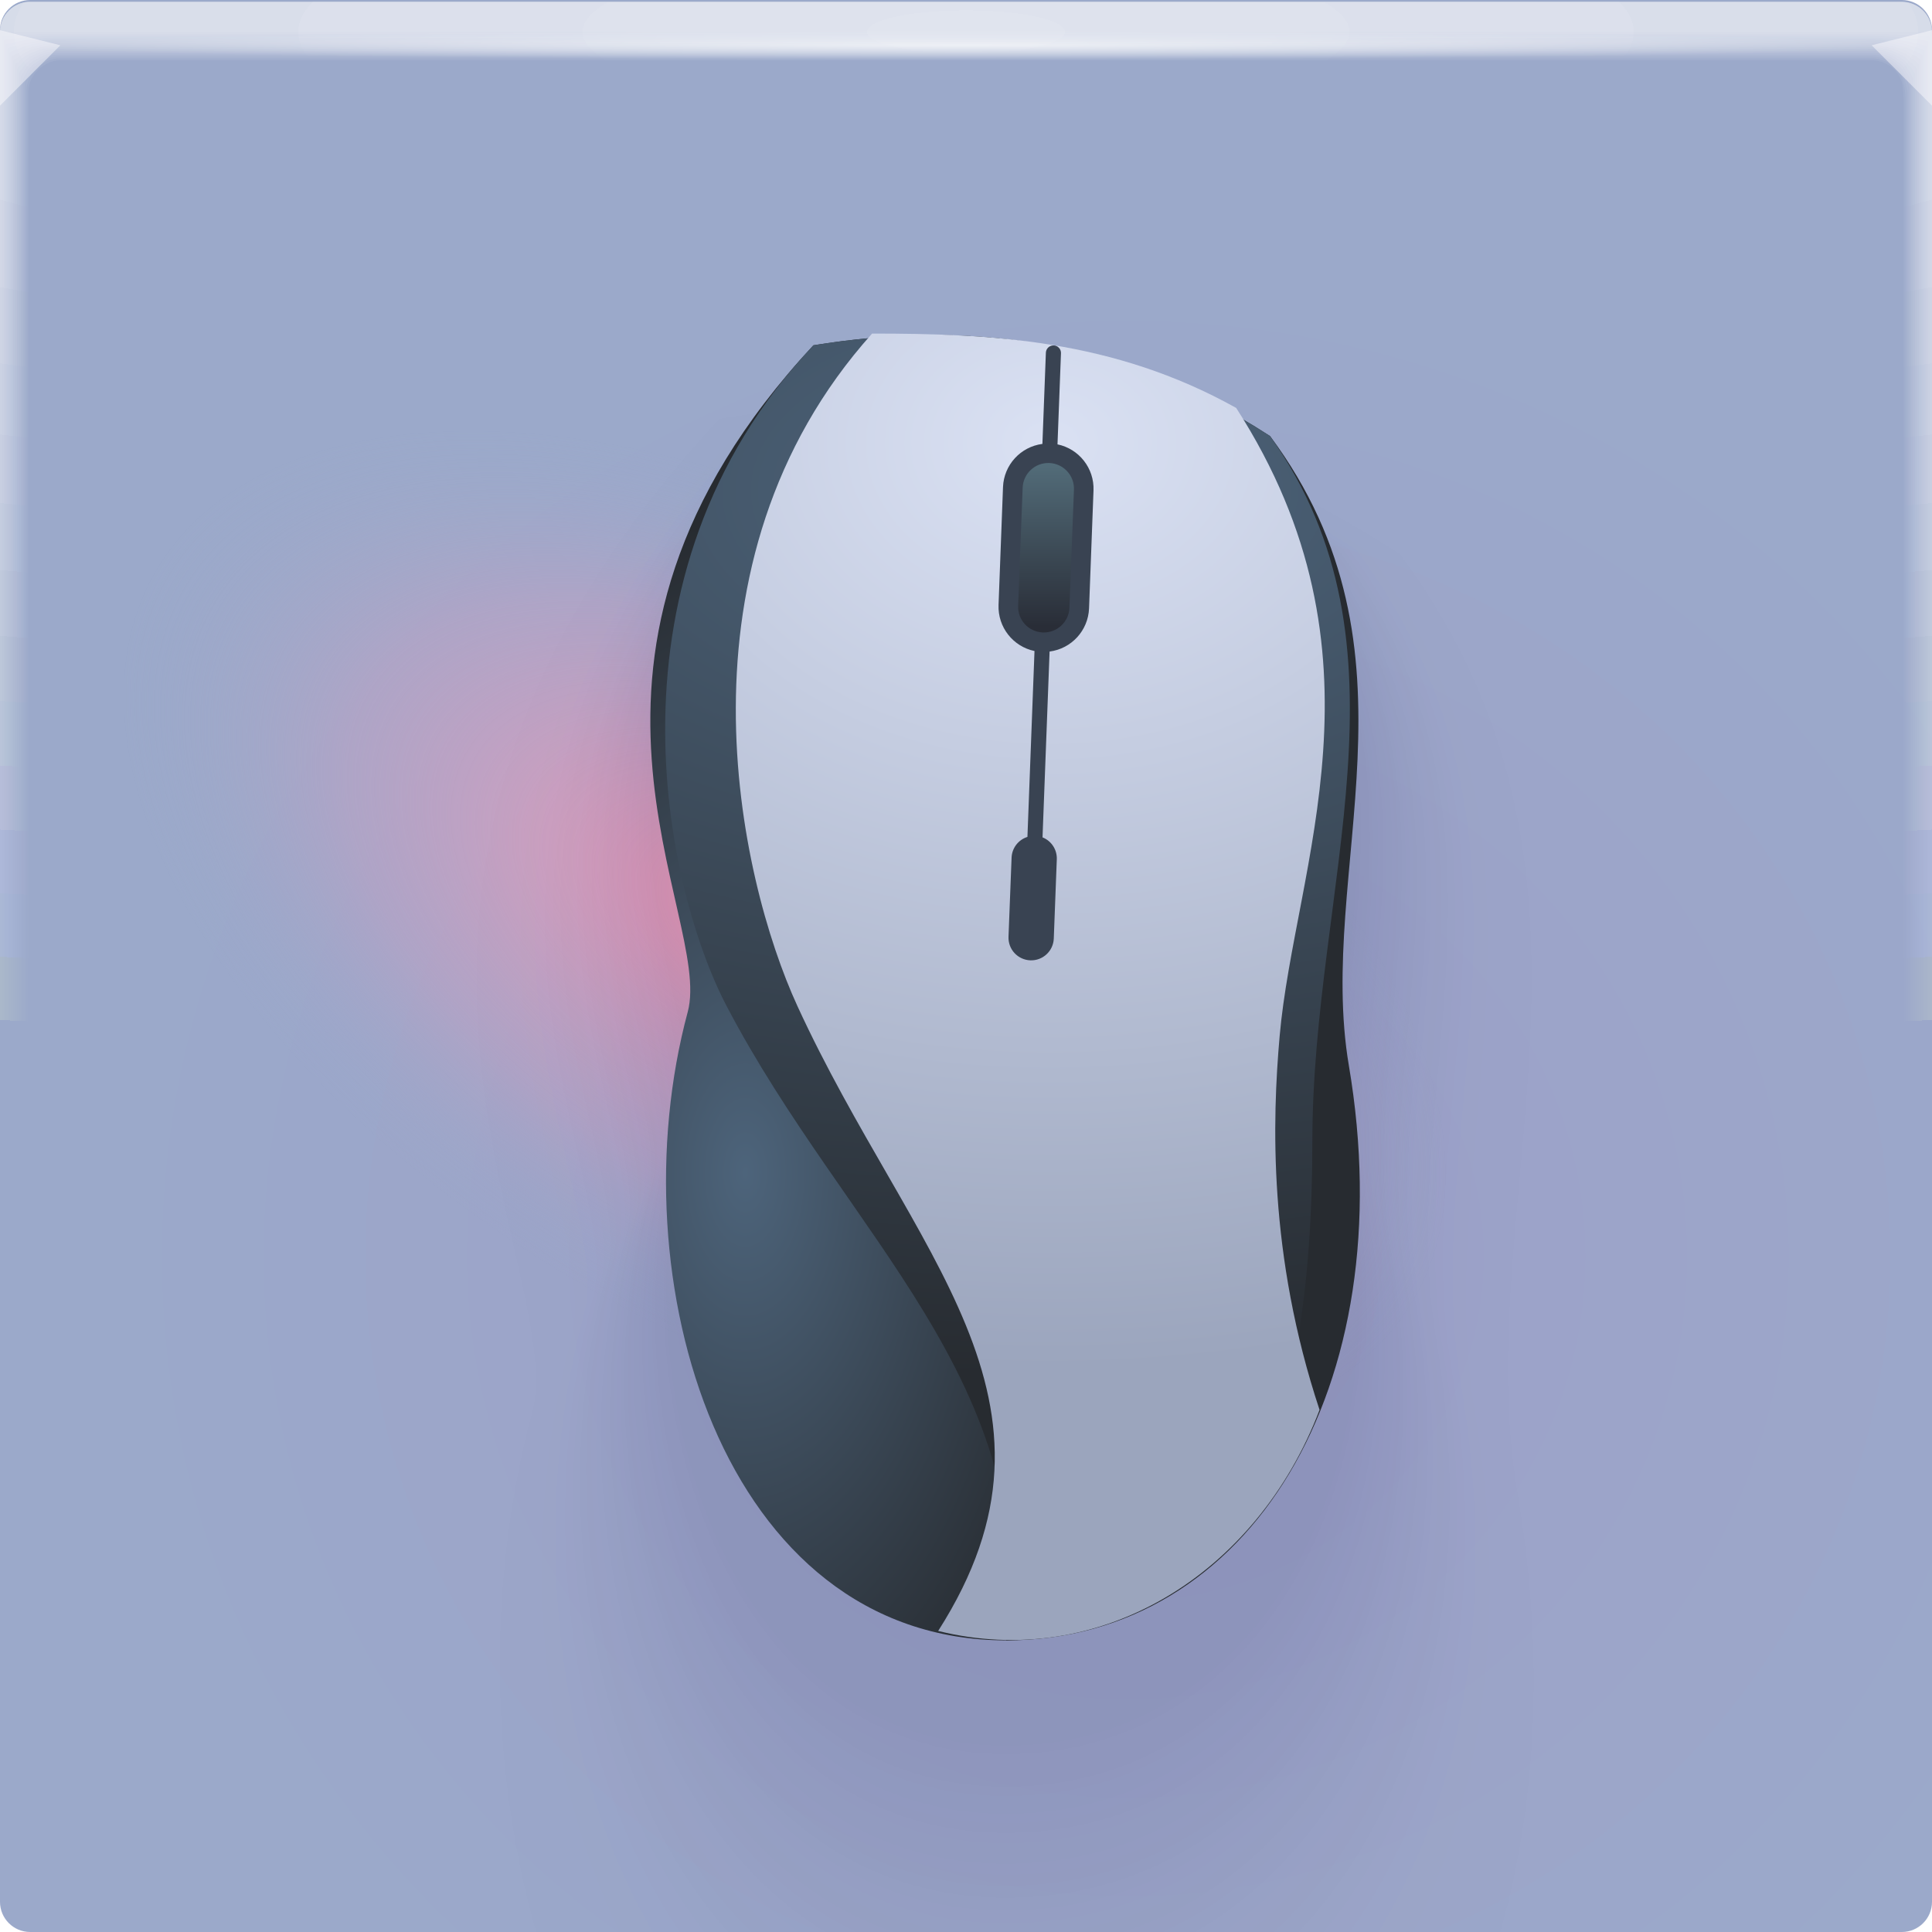
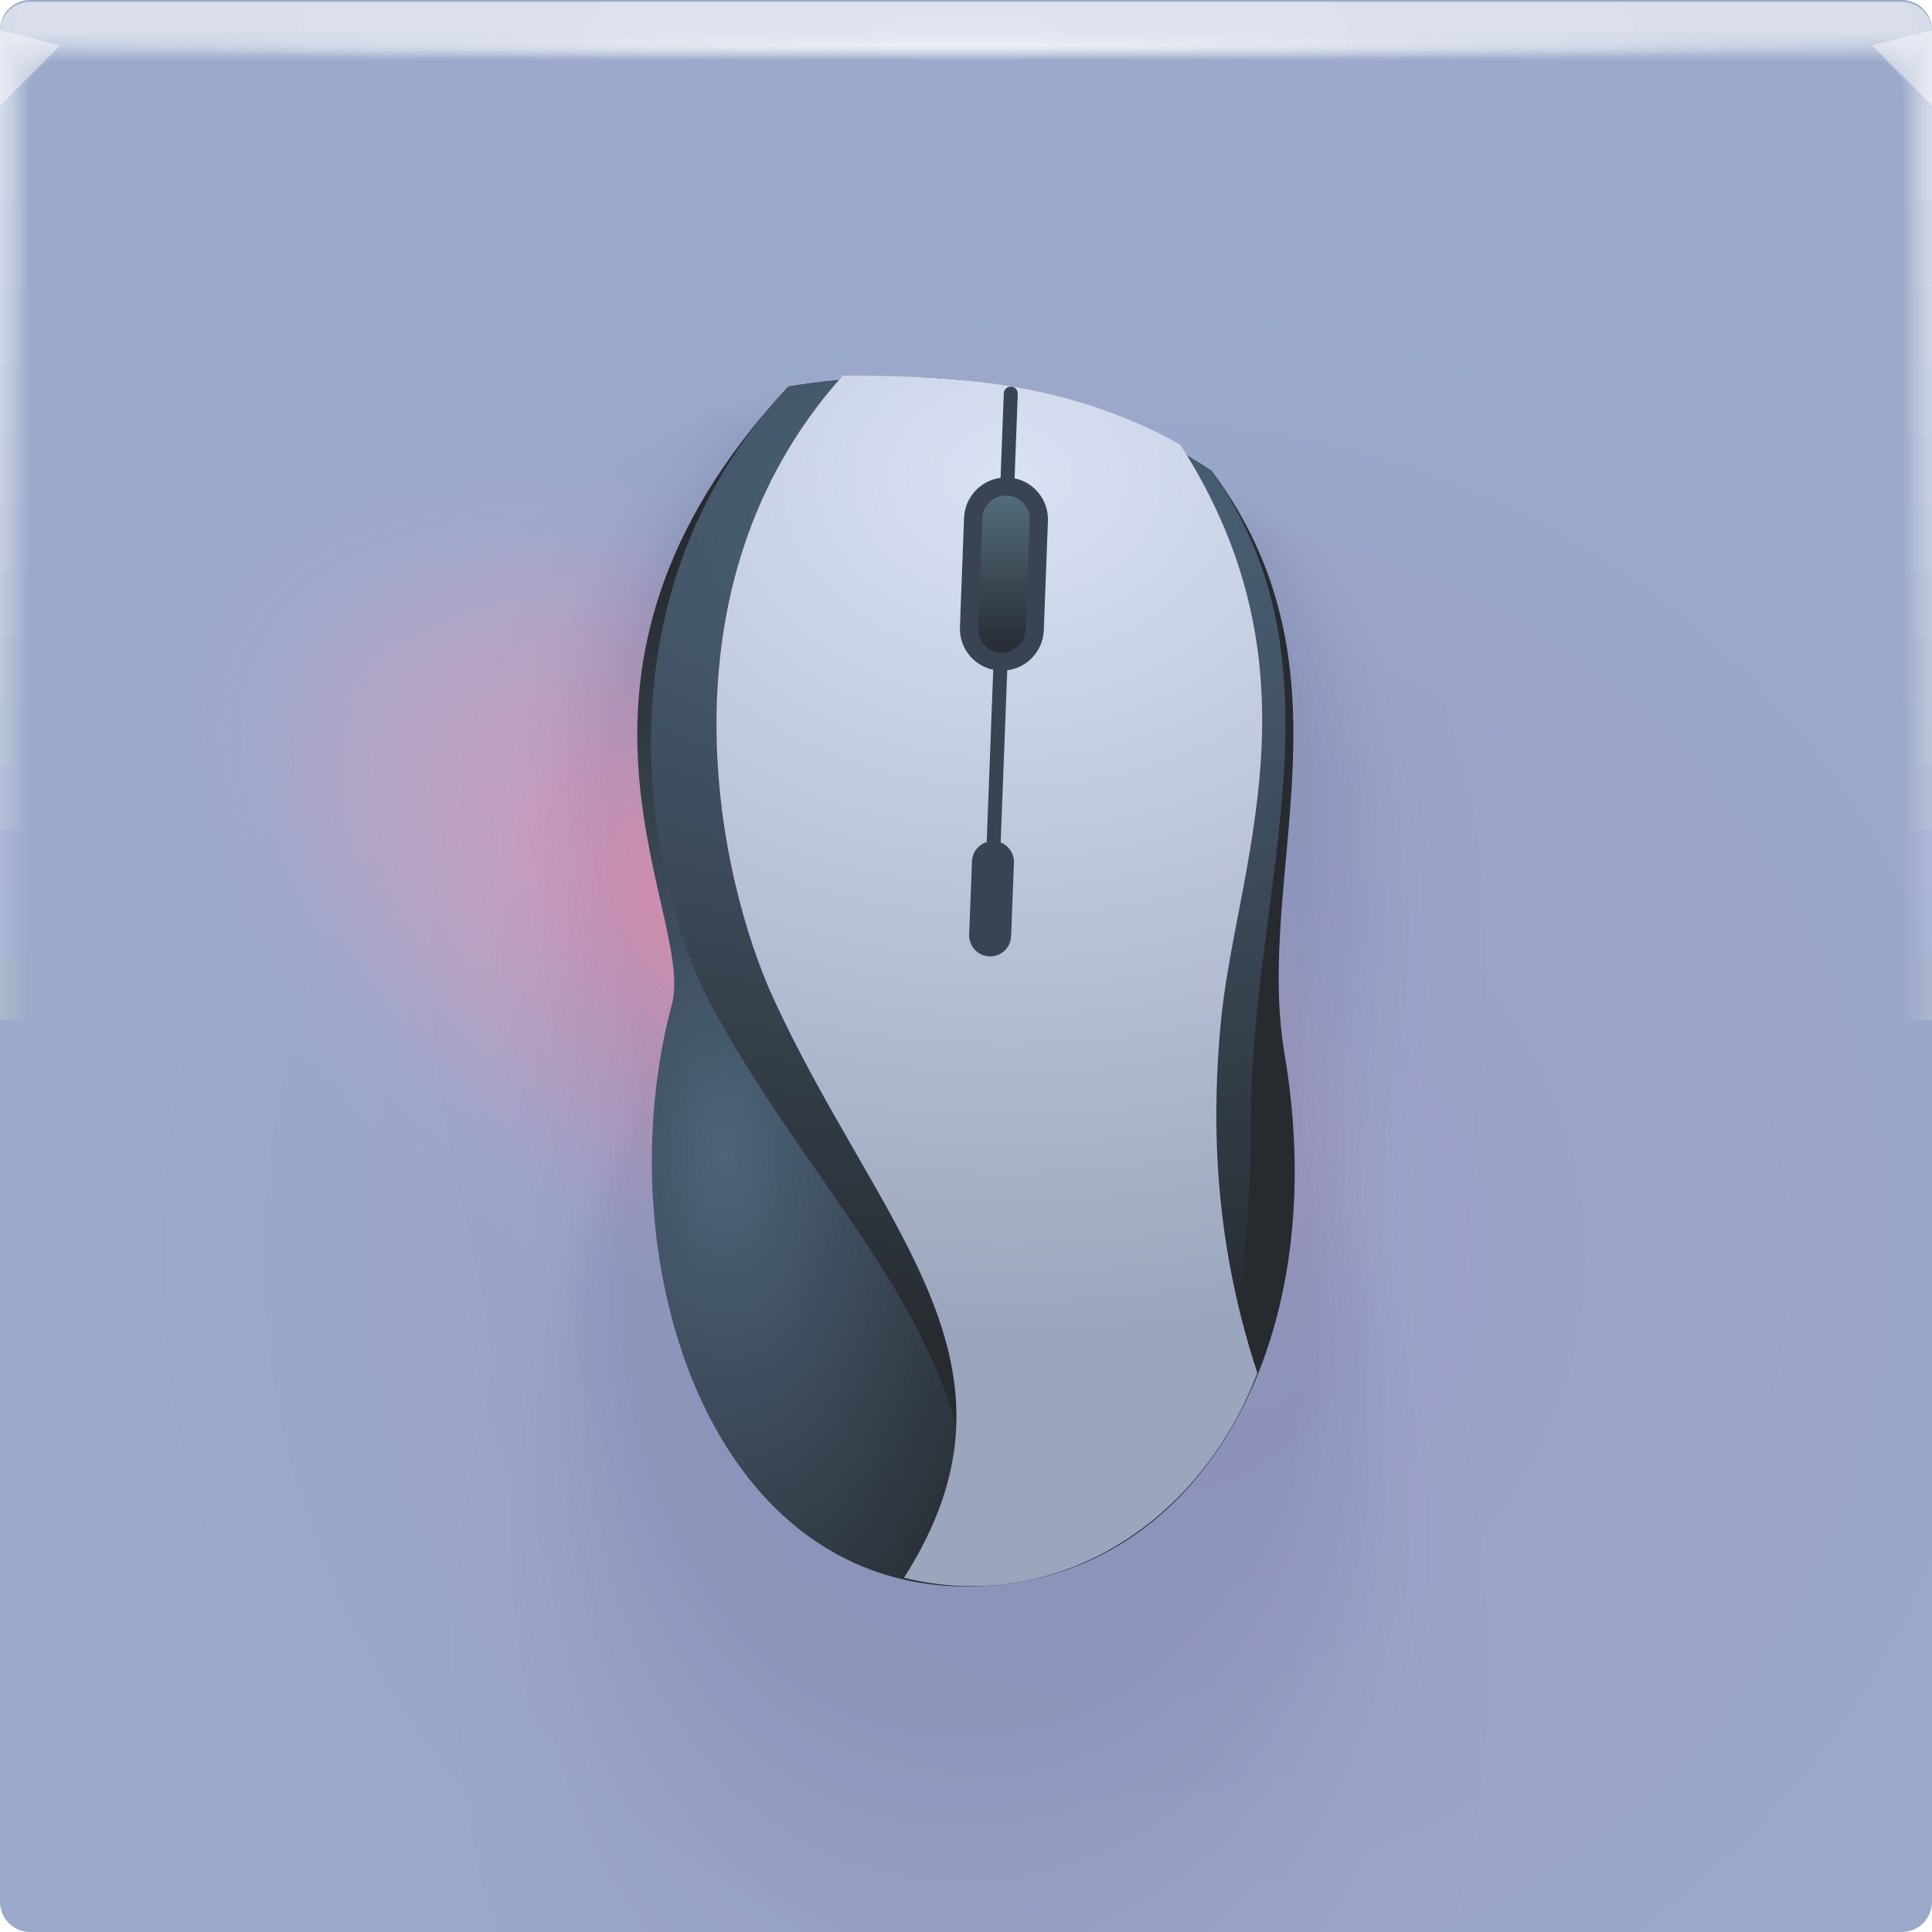
<svg xmlns="http://www.w3.org/2000/svg" xmlns:xlink="http://www.w3.org/1999/xlink" width="64" height="64" version="1.1">
  <defs>
    <linearGradient id="linearGradient22881">
      <stop stop-color="#4d647b" offset="0" />
      <stop stop-color="#272b30" offset="1" />
    </linearGradient>
    <radialGradient id="e-5-6" cx="35.574" cy="1.019" r="32" gradientTransform="matrix(0,1.1252,-5.1753,0,37.271,-39.029)" gradientUnits="userSpaceOnUse" xlink:href="#a-6" />
    <linearGradient id="a-6">
      <stop stop-color="#fff" stop-opacity=".07" offset="0" />
      <stop stop-color="#fff" stop-opacity=".001" offset="1" />
    </linearGradient>
    <radialGradient id="f-6-9" cx="35.574" cy="1.036" r="32" gradientTransform="matrix(0,1.1252,-5.1753,0,37.363,-39.029)" gradientUnits="userSpaceOnUse" xlink:href="#a-6" />
    <radialGradient id="g-2-1" cx="35.574" cy="1.055" r="32" gradientTransform="matrix(0,1.1252,-5.1753,0,37.458,-39.029)" gradientUnits="userSpaceOnUse" xlink:href="#a-6" />
    <radialGradient id="h-2-3" cx="35.574" cy="1.071" r="32" gradientTransform="matrix(0,1.1252,-5.1753,0,37.544,-39.029)" gradientUnits="userSpaceOnUse" xlink:href="#a-6" />
    <radialGradient id="i-7" cx="35.574" cy="1.091" r="32" gradientTransform="matrix(0,1.1252,-5.1753,0,37.648,-39.029)" gradientUnits="userSpaceOnUse" xlink:href="#a-6" />
    <radialGradient id="j-0" cx="35.574" cy="1.113" r="32" gradientTransform="matrix(0,1.1252,-5.1753,0,37.758,-39.029)" gradientUnits="userSpaceOnUse" xlink:href="#a-6" />
    <radialGradient id="k-9" cx="35.574" cy="1.135" r="32" gradientTransform="matrix(0,1.1252,-5.1753,0,37.875,-39.029)" gradientUnits="userSpaceOnUse" xlink:href="#a-6" />
    <radialGradient id="l-3" cx="35.574" cy="1.159" r="32" gradientTransform="matrix(0,1.1252,-5.1753,0,38,-39.029)" gradientUnits="userSpaceOnUse" xlink:href="#a-6" />
    <radialGradient id="m-6" cx="35.574" cy="1.18" r="32" gradientTransform="matrix(0,1.1252,-5.1753,0,38.107,-39.029)" gradientUnits="userSpaceOnUse" xlink:href="#a-6" />
    <radialGradient id="n-0-3" cx="35.574" cy="1.208" r="32" gradientTransform="matrix(0,1.1252,-5.1753,0,38.252,-39.029)" gradientUnits="userSpaceOnUse" xlink:href="#a-6" />
    <radialGradient id="o-6" cx="35.574" cy="1.239" r="32" gradientTransform="matrix(0,1.1252,-5.1753,0,38.411,-39.029)" gradientUnits="userSpaceOnUse" xlink:href="#a-6" />
    <radialGradient id="p-2" cx="35.574" cy="1.273" r="32" gradientTransform="matrix(0,1.1252,-5.1753,0,38.587,-39.029)" gradientUnits="userSpaceOnUse" xlink:href="#a-6" />
    <radialGradient id="q-6-6" cx="35.574" cy="1.304" r="32" gradientTransform="matrix(0,1.1252,-5.1753,0,38.75,-39.029)" gradientUnits="userSpaceOnUse" xlink:href="#a-6" />
    <radialGradient id="r-1" cx="35.574" cy="1.346" r="32" gradientTransform="matrix(0,1.1252,-5.1753,0,38.966,-39.029)" gradientUnits="userSpaceOnUse" xlink:href="#a-6" />
    <radialGradient id="s-8" cx="35.574" cy="1.393" r="32" gradientTransform="matrix(0,1.1252,-5.1753,0,39.208,-39.029)" gradientUnits="userSpaceOnUse" xlink:href="#a-6" />
    <radialGradient id="t-7" cx="35.574" cy="1.439" r="32" gradientTransform="matrix(0,1.1252,-5.1753,0,39.446,-39.027)" gradientUnits="userSpaceOnUse" xlink:href="#a-6" />
    <radialGradient id="radialGradient869" cx="32" cy="15.077" r="32" gradientTransform="matrix(1 0 0 .014897 0 1.2172)" gradientUnits="userSpaceOnUse">
      <stop stop-color="#fff" stop-opacity=".667" offset="0" />
      <stop stop-color="#fff" stop-opacity=".001" offset="1" />
    </radialGradient>
    <radialGradient id="b-3" cx="37.338" cy="41.714" r="32" gradientTransform="matrix(1.0524 0 0 1.0195 -1.933 -.907)" gradientUnits="userSpaceOnUse">
      <stop stop-color="#9d9fc8" offset="0" />
      <stop stop-color="#9ba9ca" offset="1" />
    </radialGradient>
-     <radialGradient id="radialGradient23403" cx="29.051" cy="25.07" r="11.34" gradientTransform="matrix(4.7993 0 0 2.5901 -104.53 -48.69)" gradientUnits="userSpaceOnUse" xlink:href="#linearGradient22881" />
-     <radialGradient id="radialGradient24121" cx="34.79" cy="24.565" r="9.754" gradientTransform="matrix(3.9612 0 0 3.1445 -103.02 -62.578)" gradientUnits="userSpaceOnUse">
+     <radialGradient id="radialGradient23403" cx="29.051" cy="25.07" r="11.34" gradientTransform="matrix(4.7993,0,0,2.5901,-104.53,-48.69)" gradientUnits="userSpaceOnUse" xlink:href="#linearGradient22881" />
+     <radialGradient id="radialGradient24121" cx="34.79" cy="24.565" r="9.754" gradientTransform="matrix(3.9612,0,0,3.1445,-103.02,-62.578)" gradientUnits="userSpaceOnUse">
      <stop stop-color="#dae1f3" offset="0" />
      <stop stop-color="#9ba5bd" offset="1" />
    </radialGradient>
    <linearGradient id="linearGradient60632" x1="34.772" x2="34.772" y1="20.762" y2="15.284" gradientUnits="userSpaceOnUse">
      <stop stop-color="#292d37" offset="0" />
      <stop stop-color="#536d7a" offset="1" />
    </linearGradient>
-     <radialGradient id="radialGradient61490" cx="24.687" cy="36.045" r="11.752" gradientTransform="matrix(1 0 0 1.8397 2.0034e-6 -27.474)" gradientUnits="userSpaceOnUse" xlink:href="#linearGradient22881" />
+     <radialGradient id="radialGradient61490" cx="24.687" cy="36.045" r="11.752" gradientTransform="matrix(1,0,0,1.8397,2.0034e-6,-27.474)" gradientUnits="userSpaceOnUse" xlink:href="#linearGradient22881" />
    <radialGradient id="radialGradient96554" cx="22.396" cy="26.817" r="32" gradientTransform="matrix(.65266 .37681 -.20923 .36241 16.986 12.827)" gradientUnits="userSpaceOnUse">
      <stop stop-color="#ff99b6" offset="0" />
      <stop stop-color="#c7a0c2" stop-opacity=".436" offset=".663" />
      <stop stop-color="#9ba9ca" stop-opacity="5.995e-5" offset="1" />
    </radialGradient>
  </defs>
  <g>
    <rect width="64" height="64" rx="1" ry="1" fill="url(#b-3)" paint-order="fill markers stroke" />
    <g>
      <g transform="translate(8.0016e-5 .057009)">
        <path transform="translate(0 .002)" d="m1 0c-0.554 0-1 0.446-1 1v62-0.224 0.224-62h1.752c19.15 2e-3 39.445 0 60.213 0h2.035v62-0.334 0.334-62c0.001-0.553-0.447-1.001-1-1z" fill="url(#e-5-6)" />
        <path transform="translate(0 .002)" d="m1 0c-0.555-0.001-1.004 0.451-1 1.006v61.98-0.197c0-0.277 4e-3 -0.184 0.01 0.246 0.012 0.016 0.03-0.297 0.052-0.897v-61c0.072-9e-3 0.133-0.013 0.185-0.013 0.29-0.016 0.357-0.032 0.774-0.044 0.246-0.011 0.496-0.019 0.747-0.019 19.183 2e-3 39.392 0 60.2 0 0.346 0 0.689 0.012 1.023 0.03 0.268 0.01 0.389 0.02 0.52 0.033 0.106 0 0.22 0.01 0.427 0.028v60.744c0.027 0.754 0.05 1.148 0.059 1.123l3e-3 -0.334v0.286-61.762c0-0.143 0-0.22-2e-3 -0.224-0.005-0.552-0.46-0.995-1.012-0.986h-61.986" fill="url(#f-6-9)" />
        <path transform="translate(0 .002)" d="m1 0c-0.555-0.001-1.004 0.451-1 1.006v61.966-0.169c0-0.245 8e-3 -0.145 0.021 0.266 0.022 0.034 0.06-0.247 0.104-0.807v-60.988c0.056-0.015 0.115-0.023 0.173-0.025 0.27-0.031 0.341-0.064 0.743-0.088 0.242-0.022 0.492-0.037 0.742-0.037 19.217 2e-3 39.34 0 60.187 0 0.347 0 0.69 0.024 1.013 0.06 0.256 0.02 0.372 0.042 0.494 0.065 0.1 0 0.206 0.02 0.398 0.057v60.731c0.055 0.703 0.102 1.052 0.119 1.003 4e-3 -0.154 6e-3 -0.265 6e-3 -0.333v0.237-61.748c0-0.139 0-0.215-3e-3 -0.224-0.011-0.468-0.347-0.864-0.807-0.952-0.071-0.014-0.144-0.021-0.217-0.02h-61.973" fill="url(#g-2-1)" />
        <path transform="translate(0 .002)" d="m1 0c-0.555-0.001-1.004 0.45-1 1.005v61.953-0.14c0-0.213 0.012-0.107 0.031 0.287 0.034 0.05 0.091-0.198 0.156-0.718v-60.974c0.051-0.022 0.105-0.035 0.16-0.037 0.252-0.048 0.327-0.097 0.715-0.132 0.238-0.034 0.487-0.056 0.737-0.056 19.25 2e-3 39.286 0 60.173 0 0.348 0 0.688 0.036 1.001 0.09 0.244 0.029 0.356 0.062 0.47 0.098 0.091 0 0.19 0.03 0.37 0.085v60.718c0.082 0.653 0.151 0.957 0.176 0.884 7e-3 -0.152 0.01-0.262 0.01-0.333v0.188-61.734c0-0.135 0-0.21-4e-3 -0.224-0.017-0.467-0.359-0.859-0.819-0.94-0.072-0.014-0.144-0.02-0.217-0.018h-61.96" fill="url(#h-2-3)" />
        <path transform="translate(0 .002)" d="m1 0c-0.555-0.001-1.004 0.45-1 1.005v61.939-0.113c0-0.18 0.015-0.068 0.042 0.308 0.045 0.067 0.121-0.149 0.208-0.629v-60.96c0.044-0.029 0.095-0.046 0.148-0.05 0.232-0.063 0.311-0.128 0.684-0.176 0.234-0.044 0.483-0.074 0.732-0.074 19.284 2e-3 39.234 0 60.16 0 0.35 0 0.689 0.048 0.991 0.12 0.232 0.039 0.34 0.083 0.444 0.13 0.085 0 0.176 0.04 0.341 0.114v60.704c0.11 0.603 0.203 0.862 0.236 0.764 0.008-0.111 0.013-0.222 0.014-0.333v0.14-61.721c0-0.13-2e-3 -0.206-6e-3 -0.224-0.024-0.466-0.37-0.852-0.83-0.927-0.073-0.013-0.146-0.019-0.22-0.017h-61.944" fill="url(#i-7)" />
        <path transform="translate(0 .002)" d="m1 0c-0.554-0.001-1.003 0.45-1 1.004v61.926-0.084c0-0.148 0.02-0.029 0.052 0.328 0.056 0.084 0.152-0.099 0.26-0.539v-60.949c0.053-0.04 0.097-0.061 0.136-0.061 0.212-0.08 0.297-0.16 0.655-0.22 0.23-0.056 0.477-0.093 0.727-0.093 19.317 2e-3 39.18 0 60.147 0 0.35 0 0.688 0.06 0.98 0.151 0.22 0.047 0.322 0.102 0.418 0.162 0.078 0 0.162 0.049 0.313 0.142v60.69c0.137 0.553 0.253 0.767 0.295 0.645 0.01-0.11 0.015-0.221 0.017-0.332v0.09-61.705c0-0.126-2e-3 -0.202-7e-3 -0.224-0.031-0.465-0.382-0.846-0.843-0.914-0.072-0.013-0.145-0.019-0.218-0.017h-61.932" fill="url(#j-0)" />
        <path transform="translate(0 .002)" d="m1 0c-0.554-0.001-1.003 0.45-1 1.004v61.912-0.056c0-0.117 0.023 0.01 0.063 0.349 0.067 0.1 0.182-0.05 0.312-0.45v-60.935c0.048-0.049 0.088-0.074 0.123-0.074 0.193-0.095 0.282-0.192 0.626-0.264 0.225-0.067 0.472-0.11 0.721-0.11h60.133c0.352 0 0.688 0.071 0.97 0.18 0.144 0.033 0.279 0.099 0.393 0.194 0.07 0 0.147 0.059 0.284 0.17v60.68c0.164 0.502 0.304 0.671 0.354 0.524 0.014-0.14 0.02-0.25 0.02-0.331v0.042-61.695c0-0.121-2e-3 -0.197-9e-3 -0.224-0.037-0.464-0.393-0.84-0.854-0.902-0.072-0.012-0.145-0.016-0.218-0.014h-61.918" fill="url(#k-9)" />
        <path transform="translate(0 .002)" d="m1 0c-0.554-0.001-1.003 0.45-1 1.004v61.898-0.029c0-0.084 0.027 0.049 0.073 0.37 0.079 0.117 0.212 0 0.365-0.36v-60.923c0.043-0.057 0.079-0.086 0.11-0.086 0.174-0.112 0.267-0.225 0.596-0.309 0.23-0.083 0.472-0.126 0.717-0.129 19.385 2e-3 39.075 0 60.12 0 0.353 0 0.687 0.084 0.958 0.211 0.141 0.041 0.268 0.119 0.368 0.227 0.063 0 0.132 0.068 0.256 0.199v60.665c0.192 0.452 0.354 0.576 0.413 0.404 0.014-0.11 0.022-0.22 0.024-0.33v-61.687c0-0.117-4e-3 -0.193-0.01-0.224-0.044-0.464-0.405-0.835-0.868-0.89-0.072-0.01-0.144-0.014-0.217-0.011h-61.905" fill="url(#l-3)" />
        <path transform="translate(0 .002)" d="m1 0c-0.554-0.001-1.003 0.449-1 1.003v61.885c0-0.052 0.03 0.087 0.084 0.39 0.09 0.135 0.242 0.05 0.416-0.27v-60.911c0.038-0.063 0.07-0.097 0.099-0.097 0.154-0.127 0.251-0.257 0.566-0.352 0.217-0.089 0.463-0.148 0.711-0.148 19.418 2e-3 39.022 0 60.107 0 0.355 0 0.687 0.096 0.947 0.242 0.138 0.049 0.257 0.139 0.343 0.258 0.056 0 0.118 0.079 0.227 0.227v60.651c0.22 0.402 0.406 0.482 0.473 0.285 0.018-0.132 0.027-0.243 0.027-0.33v-61.721c0-0.113-4e-3 -0.188-0.012-0.224-0.05-0.463-0.416-0.828-0.879-0.877-0.072-0.01-0.145-0.014-0.218-0.011h-61.89" fill="url(#m-6)" />
        <path transform="translate(0 .002)" d="m1 0c-0.554-0.001-1.003 0.449-1 1.003v61.899c0-0.02 0.035 0.126 0.094 0.41 0.101 0.152 0.273 0.1 0.468-0.18v-60.897c0.034-0.073 0.062-0.11 0.087-0.11 0.135-0.143 0.236-0.29 0.536-0.397 0.213-0.1 0.459-0.166 0.707-0.166 19.452 2e-3 38.969 0 60.093 0 0.356 0 0.687 0.108 0.936 0.272 0.134 0.06 0.246 0.162 0.317 0.29 0.05 0 0.103 0.089 0.2 0.256v60.64c0.246 0.352 0.455 0.386 0.531 0.165 0.02-0.128 0.03-0.239 0.03-0.33v-61.755c0-0.108-4e-3 -0.184-0.013-0.224-0.057-0.462-0.428-0.821-0.891-0.864-0.072-0.009-0.145-0.012-0.218-0.01h-61.877" fill="url(#n-0-3)" />
        <path transform="translate(0 .002)" d="m1 0c-0.554-0.001-1.002 0.448-1 1.002v61.913c0 0.013 0.039 0.165 0.105 0.432 0.112 0.168 0.303 0.148 0.52-0.092v-60.882c0.029-0.081 0.053-0.123 0.074-0.123 0.116-0.159 0.222-0.321 0.507-0.44 0.215-0.117 0.456-0.181 0.701-0.185 19.486 2e-3 38.916 0 60.08 0 0.357 0 0.687 0.12 0.925 0.302 0.131 0.072 0.234 0.185 0.292 0.323 0.043 0 0.089 0.098 0.171 0.284v60.626c0.275 0.302 0.507 0.29 0.591 0.046 0.022-0.125 0.034-0.236 0.034-0.33v-61.791c0-0.104-5e-3 -0.18-0.016-0.224-0.063-0.461-0.439-0.815-0.903-0.852-0.072-0.008-0.145-0.011-0.218-8e-3h-61.863" fill="url(#o-6)" />
        <path transform="translate(0 .002)" d="m1 0c-0.554-0.001-1.002 0.448-1 1.002v61.928c0 0.045 0.042 0.203 0.115 0.453 0.123 0.184 0.333 0.197 0.572-3e-3v-60.87c0.024-0.089 0.045-0.135 0.062-0.135 0.097-0.174 0.207-0.353 0.478-0.484 0.204-0.122 0.448-0.203 0.696-0.203 19.519 2e-3 38.863 0 60.067 0 0.335-0.002 0.659 0.116 0.914 0.332 0.15 0.103 0.224 0.225 0.267 0.355 0.035 0 0.073 0.108 0.142 0.313v60.612c0.302 0.251 0.557 0.196 0.65-0.074 0.023-0.109 0.035-0.219 0.037-0.33v-61.825c0-0.1-6e-3 -0.175-0.017-0.224-0.07-0.46-0.45-0.81-0.915-0.84-0.072-0.007-0.145-0.009-0.218-7e-3h-61.85" fill="url(#p-2)" />
        <path transform="translate(0 .002)" d="m1 0c-0.554-0.001-1.002 0.448-1 1.002v61.942c0 0.077 0.046 0.242 0.126 0.473 0.134 0.201 0.363 0.246 0.624 0.086v-60.856c0.02-0.097 0.035-0.147 0.05-0.147 0.08-0.225 0.239-0.413 0.447-0.529 0.2-0.133 0.444-0.221 0.691-0.221 19.553 2e-3 38.811 0 60.053 0 0.36 0 0.686 0.144 0.903 0.362 0.123 0.098 0.208 0.235 0.242 0.388 0.028 0 0.059 0.118 0.114 0.341v60.598c0.33 0.2 0.608 0.1 0.709-0.194 0.026-0.117 0.04-0.228 0.04-0.329v-61.86c0-0.095-6e-3 -0.17-0.018-0.224-0.076-0.459-0.462-0.803-0.927-0.827-0.073-0.006-0.145-0.007-0.218-5e-3h-61.836" fill="url(#q-6-6)" />
        <path transform="translate(0 .002)" d="m1 0c-0.553-0.001-1.002 0.448-1 1.001v61.956c0 0.11 0.05 0.281 0.136 0.494 0.146 0.218 0.394 0.296 0.677 0.176v-60.843c0.014-0.105 0.026-0.16 0.036-0.16 0.062-0.237 0.212-0.441 0.419-0.572 0.196-0.144 0.439-0.24 0.686-0.24 19.586 2e-3 38.758 0 60.04 0 0.36 0 0.685 0.156 0.892 0.392 0.117 0.112 0.193 0.26 0.216 0.42 0.021 0 0.044 0.128 0.086 0.37v60.585c0.356 0.15 0.658 5e-3 0.768-0.314 0.029-0.114 0.044-0.224 0.044-0.328v-61.895c0-0.09-7e-3 -0.166-0.02-0.224-0.083-0.458-0.474-0.797-0.94-0.814-0.072-0.005-0.145-0.006-0.217-5e-3h-61.823" fill="url(#r-1)" />
        <path transform="translate(0 .002)" d="m1 0c-0.553-0.001-1.001 0.447-1 1v61.972c0 0.142 0.054 0.32 0.147 0.515 0.156 0.241 0.453 0.349 0.728 0.265v-60.83c0.01-0.114 0.018-0.172 0.025-0.172 0.044-0.248 0.184-0.47 0.389-0.617 0.192-0.155 0.434-0.258 0.68-0.258 19.62 2e-3 38.705 0 60.027 0 0.362 0 0.686 0.168 0.882 0.422 0.11 0.127 0.176 0.286 0.19 0.453 0.015 0 0.03 0.137 0.057 0.398v60.572c0.385 0.1 0.71-0.09 0.828-0.434 0.03-0.11 0.047-0.22 0.047-0.328v-61.93c0-0.086-7e-3 -0.161-0.021-0.224-0.09-0.457-0.485-0.791-0.951-0.802-0.073-0.003-0.146-0.004-0.219-2e-3h-61.809" fill="url(#s-8)" />
        <path d="m1 2e-3c-0.553-0.001-1.001 0.447-1 1v61.986c0 0.174 0.058 0.358 0.157 0.535 0.17 0.259 0.473 0.397 0.78 0.355v-60.816c5e-3 -0.122 0.01-0.185 0.013-0.185 0.028-0.259 0.158-0.496 0.36-0.66 0.187-0.166 0.429-0.277 0.675-0.277 19.653 2e-3 38.652 0 60.013 0 0.363 0 0.685 0.18 0.87 0.452 0.102 0.141 0.16 0.31 0.166 0.485 7e-3 0 0.015 0.147 0.028 0.427v60.558c0.412 0.05 0.76-0.186 0.887-0.553 0.033-0.106 0.05-0.217 0.05-0.328v-61.965c0.01-0.553-0.432-1.008-0.985-1.014-0.073-0.001-0.146-0.001-0.219 0h-61.795" fill="url(#t-7)" />
        <path d="m1 0.002c-0.553-0.001-1.001 0.447-1 1v1h64v-0.998c0.001-0.553-0.447-1.001-1-1h-62z" fill="url(#radialGradient869)" />
      </g>
      <path d="m0 1v2.5l2-2z" fill="#fffeff" fill-opacity=".45" />
      <path d="m64 3.5-2-2 2-0.5z" fill="#fffeff" fill-opacity=".45" />
    </g>
  </g>
  <g>
    <rect width="64" height="64" rx="1" ry="1" fill="url(#radialGradient96554)" paint-order="fill markers stroke" />
-     <g transform="translate(0,3.5)" fill="#222435" fill-opacity=".02" opacity=".198">
+     <g transform="translate(-1.5,3)" fill="#222435" fill-opacity=".02" opacity=".198">
      <path d="m46.371 14.852c-7.567-4.915-15.069-5.688-22.539-4.479-14.304 15.351-4.917 28.132-6.203 32.908-3.535 13.123 1.664 31.021 15.725 31.021 12.013 0 19.6-12.516 16.911-28.372-1.633-9.628 4.072-20.379-3.893-31.078z" opacity="1" />
      <path d="m45.282 14.748c-6.937-4.505-13.814-5.214-20.662-4.106-13.113 14.072-4.507 25.789-5.687 30.168-3.24 12.03 1.526 28.437 14.415 28.437 11.012 0 17.968-11.474 15.502-26.009-1.497-8.826 3.733-18.682-3.569-28.49z" opacity="1" />
      <path d="m44.934 14.715c-6.736-4.374-13.413-5.063-20.062-3.987-12.732 13.664-4.377 25.041-5.522 29.292-3.146 11.681 1.481 27.612 13.997 27.612 10.693 0 17.446-11.141 15.052-25.254-1.454-8.57 3.624-18.139-3.465-27.663z" opacity="1" />
      <path d="m44.681 14.691c-6.589-4.279-13.122-4.953-19.626-3.9-12.455 13.367-4.281 24.496-5.402 28.655-3.078 11.427 1.449 27.012 13.692 27.012 10.46 0 17.067-10.899 14.725-24.705-1.422-8.384 3.546-17.745-3.39-27.062z" opacity="1" />
      <path d="m44.475 14.672c-6.47-4.202-12.884-4.863-19.271-3.829-12.23 13.125-4.204 24.053-5.304 28.136-3.022 11.22 1.423 26.523 13.445 26.523 10.271 0 16.758-10.701 14.459-24.258-1.396-8.232 3.482-17.424-3.329-26.572z" opacity="1" />
      <path d="m44.298 14.655c-6.368-4.135-12.68-4.786-18.966-3.769-12.036 12.917-4.137 23.672-5.22 27.691-2.974 11.042 1.4 26.103 13.232 26.103 10.108 0 16.493-10.532 14.23-23.874-1.374-8.101 3.426-17.148-3.276-26.151z" opacity="1" />
      <path d="m44.141 14.64c-6.277-4.076-12.499-4.718-18.696-3.715-11.865 12.733-4.078 23.335-5.145 27.296-2.932 10.885 1.38 25.731 13.043 25.731 9.964 0 16.258-10.382 14.027-23.534-1.355-7.986 3.377-16.903-3.229-25.778z" opacity="1" />
      <path d="m43.999 14.627c-6.195-4.023-12.336-4.656-18.451-3.667-11.71 12.567-4.025 23.03-5.078 26.939-2.894 10.743 1.362 25.394 12.873 25.394 9.834 0 16.045-10.246 13.844-23.226-1.337-7.882 3.333-16.682-3.187-25.441z" opacity="1" />
      <path d="m43.869 14.614c-6.12-3.974-12.186-4.6-18.227-3.622-11.567 12.414-3.976 22.75-5.016 26.612-2.858 10.612 1.346 25.086 12.716 25.086 9.714 0 15.85-10.122 13.675-22.944-1.321-7.786 3.293-16.48-3.148-25.132z" opacity="1" />
      <path d="m43.748 14.603c-6.05-3.929-12.047-4.547-18.019-3.581-11.435 12.272-3.931 22.49-4.959 26.308-2.826 10.491 1.33 24.799 12.571 24.799 9.604 0 15.669-10.006 13.519-22.682-1.305-7.697 3.255-16.292-3.112-24.845z" opacity="1" />
      <path d="m43.635 14.592c-5.984-3.886-11.917-4.498-17.824-3.542-11.312 12.14-3.888 22.247-4.906 26.024-2.795 10.378 1.316 24.532 12.435 24.532 9.5 0 15.5-9.898 13.373-22.437-1.291-7.614 3.22-16.116-3.079-24.577z" opacity="1" />
      <path d="m43.529 14.582c-5.923-3.846-11.794-4.452-17.641-3.506-11.195 12.015-3.848 22.018-4.855 25.756-2.767 10.271 1.303 24.279 12.307 24.279 9.402 0 15.34-9.796 13.236-22.206-1.278-7.535 3.187-15.95-3.047-24.324z" opacity="1" />
      <path d="m43.428 14.573c-5.865-3.809-11.678-4.408-17.467-3.471-11.085 11.897-3.811 21.802-4.808 25.503-2.739 10.17 1.29 24.04 12.186 24.04 9.31 0 15.19-9.7 13.106-21.988-1.266-7.461 3.156-15.793-3.017-24.085z" opacity="1" />
      <path d="m43.333 14.564c-5.809-3.773-11.568-4.366-17.302-3.438-10.981 11.784-3.775 21.596-4.762 25.262-2.713 10.074 1.278 23.814 12.071 23.814 9.222 0 15.046-9.608 12.982-21.78-1.254-7.391 3.126-15.644-2.989-23.857z" opacity="1" />
      <path d="m43.241 14.555c-5.756-3.738-11.462-4.327-17.145-3.407-10.881 11.677-3.74 21.399-4.719 25.032-2.689 9.982 1.266 23.597 11.961 23.597 9.138 0 14.909-9.521 12.864-21.582-1.242-7.324 3.097-15.501-2.961-23.64z" opacity="1" />
      <path d="m43.154 14.547c-5.706-3.705-11.362-4.288-16.994-3.377-10.785 11.574-3.707 21.211-4.677 24.812-2.665 9.894 1.255 23.389 11.856 23.389 9.057 0 14.778-9.437 12.75-21.392-1.231-7.259 3.07-15.365-2.935-23.432z" opacity="1" />
      <path d="m43.07 14.539c-5.657-3.674-11.265-4.252-16.849-3.348-10.693 11.475-3.676 21.03-4.637 24.6-2.642 9.81 1.244 23.189 11.755 23.189 8.98 0 14.652-9.356 12.641-21.209-1.221-7.197 3.044-15.234-2.91-23.232z" opacity="1" />
      <path d="m42.989 14.531c-5.61-3.643-11.171-4.217-16.709-3.321-10.604 11.38-3.645 20.856-4.599 24.396-2.62 9.728 1.234 22.997 11.657 22.997 8.905 0 14.53-9.279 12.537-21.033-1.21-7.138 3.019-15.108-2.886-23.039z" opacity="1" />
      <path d="m42.91 14.524c-5.565-3.614-11.081-4.183-16.574-3.294-10.519 11.288-3.616 20.687-4.562 24.199-2.599 9.65 1.224 22.811 11.563 22.811 8.834 0 14.413-9.204 12.436-20.864-1.201-7.08 2.994-14.986-2.863-22.854z" opacity="1" />
      <path d="m42.835 14.516c-5.521-3.586-10.994-4.15-16.444-3.268-10.436 11.2-3.587 20.524-4.526 24.009-2.579 9.574 1.214 22.632 11.472 22.632 8.764 0 14.3-9.132 12.338-20.7-1.191-7.024 2.971-14.868-2.84-22.674z" opacity="1" />
      <path d="m42.761 14.509c-5.479-3.558-10.91-4.118-16.318-3.243-10.356 11.114-3.56 20.367-4.491 23.824-2.559 9.501 1.205 22.458 11.384 22.458 8.697 0 14.19-9.061 12.243-20.54-1.182-6.97 2.948-14.753-2.818-22.499z" opacity="1" />
      <path d="m42.69 14.503c-5.437-3.531-10.828-4.087-16.195-3.218-10.278 11.03-3.533 20.214-4.457 23.646-2.54 9.429 1.196 22.289 11.299 22.289 8.632 0 14.083-8.993 12.151-20.386-1.173-6.918 2.926-14.643-2.797-22.33z" opacity="1" />
      <path d="m42.621 14.496c-5.397-3.505-10.748-4.057-16.076-3.195-10.202 10.949-3.507 20.065-4.425 23.472-2.521 9.36 1.187 22.125 11.216 22.125 8.568 0 13.98-8.927 12.062-20.236-1.165-6.867 2.904-14.535-2.777-22.166z" opacity="1" />
      <path d="m42.554 14.49c-5.358-3.48-10.67-4.028-15.96-3.172-10.129 10.87-3.482 19.92-4.393 23.302-2.503 9.292 1.178 21.966 11.135 21.966 8.506 0 13.879-8.863 11.974-20.09-1.156-6.817 2.883-14.43-2.757-22.006z" opacity="1" />
      <path d="m42.488 14.484c-5.321-3.455-10.595-3.999-15.847-3.149-10.057 10.793-3.457 19.779-4.362 23.137-2.485 9.226 1.17 21.81 11.056 21.81 8.446 0 13.78-8.8 11.89-19.948-1.148-6.769 2.863-14.328-2.737-21.85z" opacity="1" />
      <path d="m42.424 14.477c-5.284-3.431-10.521-3.971-15.737-3.127-9.987 10.718-3.433 19.642-4.331 22.976-2.468 9.162 1.162 21.659 10.979 21.659 8.387 0 13.685-8.739 11.807-19.809-1.14-6.722 2.843-14.228-2.718-21.698z" opacity="1" />
      <path d="m42.362 14.472c-5.247-3.408-10.449-3.944-15.629-3.106-9.919 10.645-3.409 19.508-4.302 22.819-2.451 9.1 1.154 21.511 10.904 21.511 8.33 0 13.591-8.679 11.726-19.674-1.132-6.676 2.824-14.131-2.7-21.55z" opacity="1" />
      <path d="m42.301 14.466c-5.212-3.385-10.379-3.918-15.524-3.085-9.852 10.573-3.386 19.376-4.273 22.666-2.435 9.039 1.146 21.366 10.831 21.366 8.274 0 13.5-8.621 11.647-19.542-1.125-6.631 2.805-14.036-2.681-21.405z" opacity="1" />
      <path d="m42.241 14.46c-5.178-3.362-10.31-3.892-15.421-3.064-9.787 10.503-3.364 19.248-4.244 22.516-2.418 8.979 1.139 21.224 10.759 21.224 8.219 0 13.41-8.564 11.57-19.412-1.117-6.587 2.786-13.943-2.664-21.264z" opacity="1" />
      <path d="m42.183 14.454c-5.144-3.341-10.243-3.866-15.321-3.045-9.723 10.435-3.342 19.122-4.217 22.369-2.403 8.92 1.131 21.086 10.689 21.086 8.165 0 13.323-8.508 11.495-19.286-1.11-6.544 2.768-13.852-2.646-21.125z" opacity="1" />
      <path d="m42.126 14.449c-5.111-3.319-10.177-3.841-15.222-3.025-9.66 10.368-3.321 18.999-4.189 22.225-2.387 8.863 1.124 20.95 10.62 20.95 8.113 0 13.237-8.453 11.421-19.162-1.103-6.502 2.75-13.763-2.629-20.989z" opacity="1" />
      <path d="m42.07 14.444c-5.078-3.298-10.112-3.817-15.126-3.006-9.599 10.302-3.3 18.879-4.163 22.084-2.372 8.806 1.117 20.817 10.552 20.817 8.062 0 13.153-8.399 11.348-19.04-1.096-6.461 2.733-13.676-2.612-20.856z" opacity="1" />
    </g>
-     <g>
-       <path d="m42.07 14.444c-5.078-3.298-10.112-3.817-15.125-3.006-9.599 10.302-3.3 18.879-4.163 22.084-2.372 8.806 1.117 20.817 10.553 20.817 8.062 0 13.153-8.399 11.348-19.04-1.096-6.461 2.733-13.676-2.612-20.856z" fill="url(#radialGradient61490)" />
-       <path d="m42.07 14.444c-5.078-3.298-10.112-3.817-15.125-3.006-7.229 7.65-4.898 18.026-2.876 21.887 3.978 7.597 10.415 12.51 9.266 21.015 7.885-0.211 10.138-7.136 10.138-16.516 0-8.468 3.575-16.393-1.402-23.38z" fill="url(#radialGradient23403)" />
-       <path d="m40.946 13.511c-4.077-2.275-8.144-2.461-12.057-2.461-6.79 7.575-4.423 18.034-2.475 22.274 3.792 8.254 9.543 13.062 4.664 20.703 5.317 1.323 10.543-1.83 12.634-7.323-1.707-5.149-1.566-9.61-1.322-12.383 0.492-5.6 3.83-12.628-1.442-20.811z" fill="url(#radialGradient24121)" />
-       <path d="m34.906 11.443a0.25 0.25 0 0 0-0.26 0.24l-0.115 3.022a1.5 1.5 0 0 0-1.305 1.426l-0.148 3.912a1.5 1.5 0 0 0 1.191 1.523l-0.234 6.158a0.75 0.75 0 0 0-0.525 0.684l-0.102 2.627a0.75 0.75 0 0 0 0.723 0.777 0.75 0.75 0 0 0 0.777-0.721l0.1-2.625a0.75 0.75 0 0 0-0.473-0.727l0.234-6.156a1.5 1.5 0 0 0 1.307-1.426l0.148-3.914a1.5 1.5 0 0 0-1.193-1.523l0.115-3.018a0.25 0.25 0 0 0-0.24-0.26z" color="#000000" fill="#394352" stroke-linecap="round" style="-inkscape-stroke:none" />
-       <path d="m34.758 15.338a0.85 0.85 0 0 0-0.881 0.816l-0.15 3.914a0.85 0.85 0 0 0 0.818 0.883 0.85 0.85 0 0 0 0.881-0.818l0.15-3.912a0.85 0.85 0 0 0-0.818-0.883z" color="#000000" fill="url(#linearGradient60632)" stroke-linecap="round" style="-inkscape-stroke:none" />
+     <g transform="matrix(.92659 0 0 .92659 1.1493 2.2049)">
+       <g stroke-width="1.079">
+         <path d="m42.07 14.444c-5.078-3.298-10.112-3.817-15.125-3.006-9.599 10.302-3.3 18.879-4.163 22.084-2.372 8.806 1.117 20.817 10.553 20.817 8.062 0 13.153-8.399 11.348-19.04-1.096-6.461 2.733-13.676-2.612-20.856z" fill="url(#radialGradient61490)" />
+         <path d="m42.07 14.444c-5.078-3.298-10.112-3.817-15.125-3.006-7.229 7.65-4.898 18.026-2.876 21.887 3.978 7.597 10.415 12.51 9.266 21.015 7.885-0.211 10.138-7.136 10.138-16.516 0-8.468 3.575-16.393-1.402-23.38z" fill="url(#radialGradient23403)" />
+         <path d="m40.946 13.511c-4.077-2.275-8.144-2.461-12.057-2.461-6.79 7.575-4.423 18.034-2.475 22.274 3.792 8.254 9.543 13.062 4.664 20.703 5.317 1.323 10.543-1.83 12.634-7.323-1.707-5.149-1.566-9.61-1.322-12.383 0.492-5.6 3.83-12.628-1.442-20.811z" fill="url(#radialGradient24121)" />
+       </g>
+       <path d="m34.906 11.443a0.25 0.25 0 0 0-0.26 0.24l-0.115 3.022a1.5 1.5 0 0 0-1.305 1.426l-0.148 3.912a1.5 1.5 0 0 0 1.191 1.523l-0.234 6.158a0.75 0.75 0 0 0-0.525 0.684l-0.102 2.627a0.75 0.75 0 0 0 0.723 0.777 0.75 0.75 0 0 0 0.777-0.721l0.1-2.625a0.75 0.75 0 0 0-0.473-0.727l0.234-6.156a1.5 1.5 0 0 0 1.307-1.426l0.148-3.914a1.5 1.5 0 0 0-1.193-1.523l0.115-3.018a0.25 0.25 0 0 0-0.24-0.26z" color="#000000" fill="#394352" stroke-linecap="round" stroke-width="1.165" style="-inkscape-stroke:none" />
+       <path d="m34.758 15.338a0.85 0.85 0 0 0-0.881 0.816l-0.15 3.914a0.85 0.85 0 0 0 0.818 0.883 0.85 0.85 0 0 0 0.881-0.818l0.15-3.912a0.85 0.85 0 0 0-0.818-0.883z" color="#000000" fill="url(#linearGradient60632)" stroke-linecap="round" stroke-width="1.165" style="-inkscape-stroke:none" />
    </g>
  </g>
</svg>
